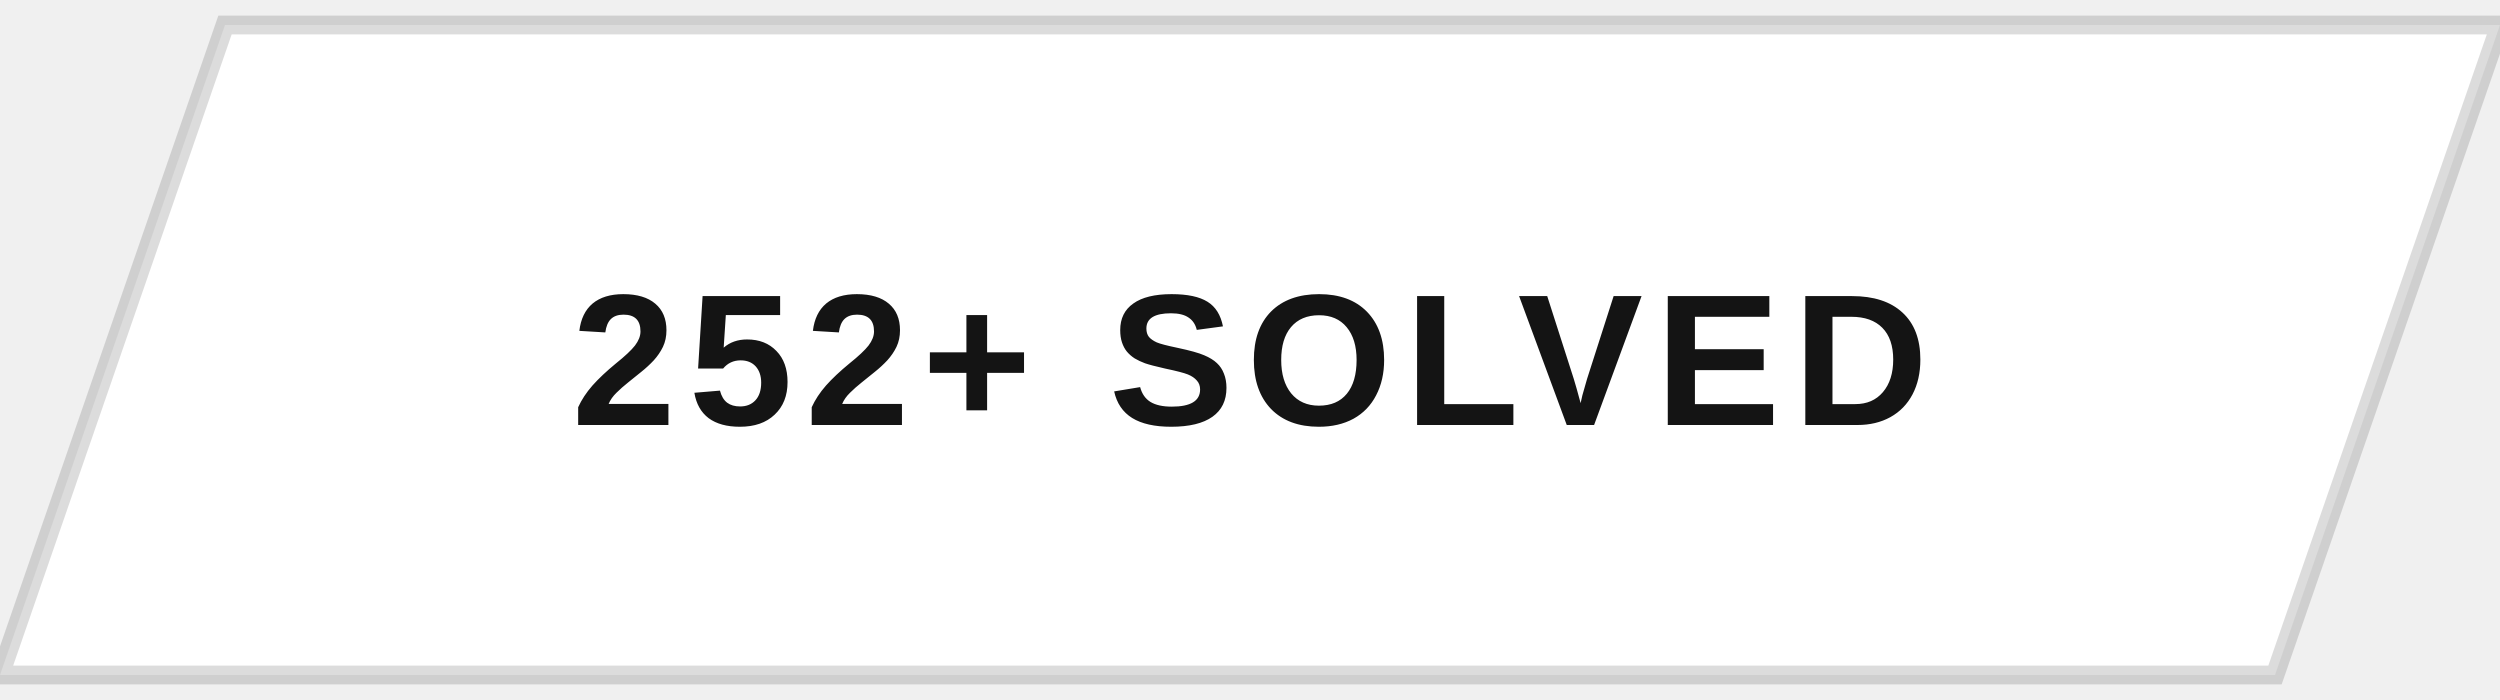
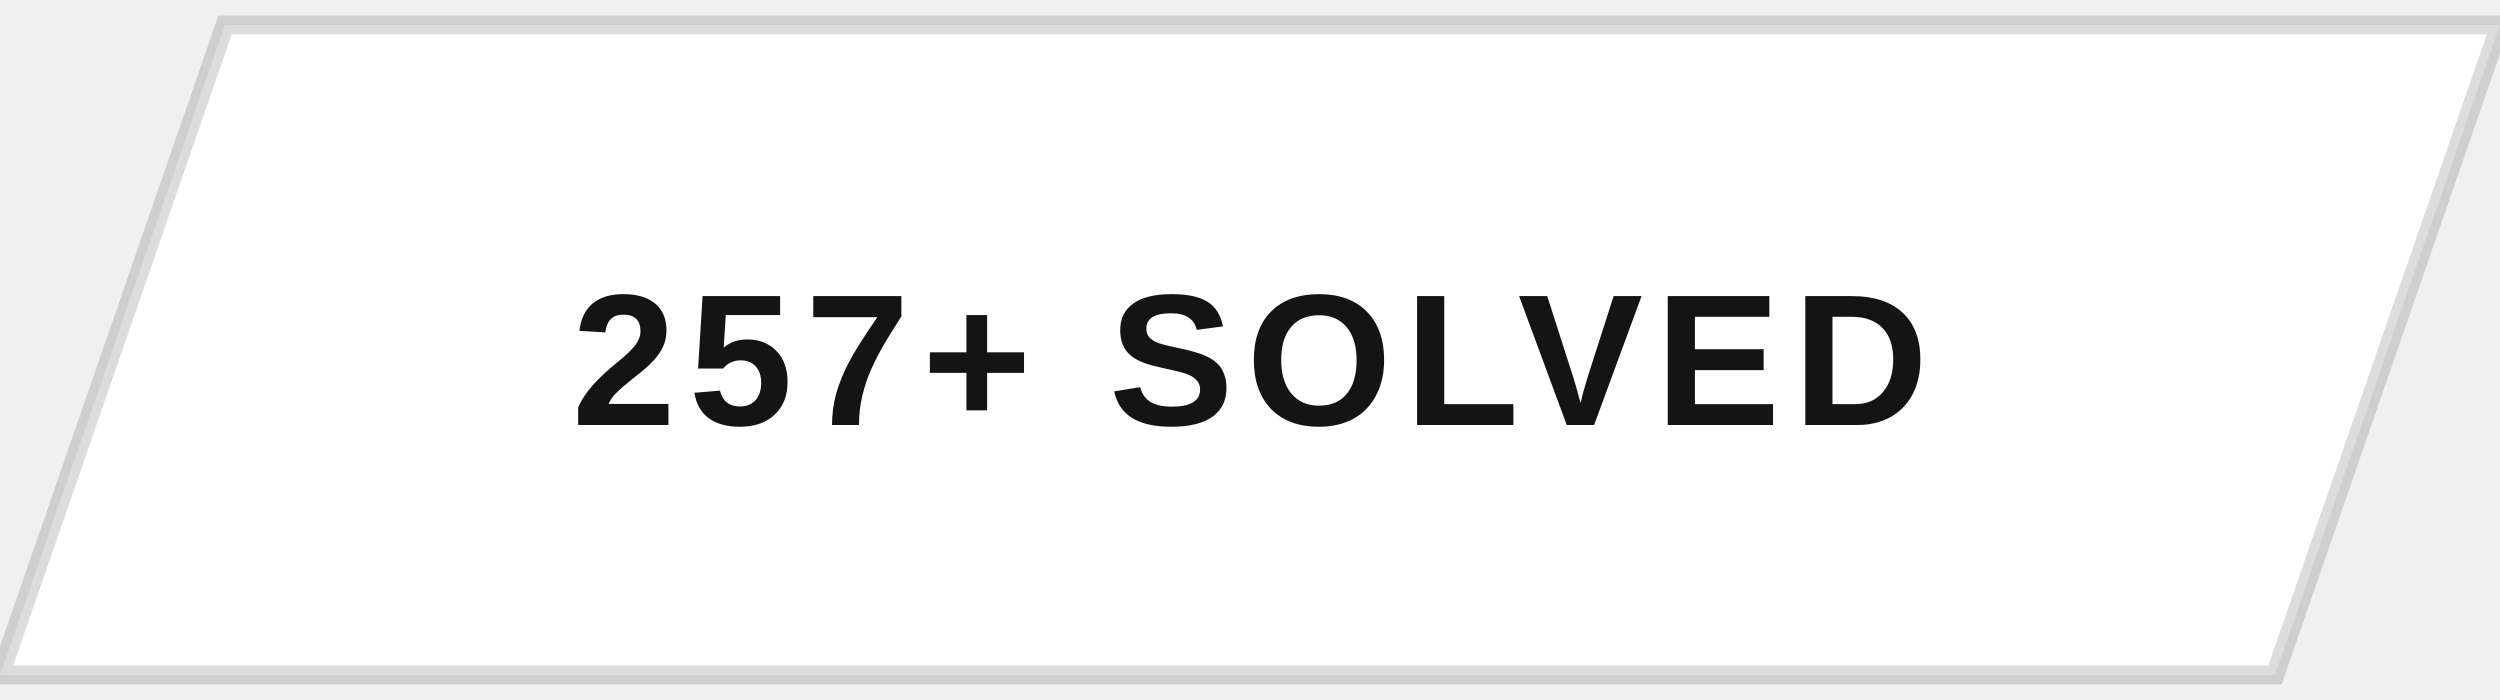
<svg xmlns="http://www.w3.org/2000/svg" width="200" height="56" viewBox="0 0 200 56">
  <defs>
    <clipPath id="btnClip">
      <path d="M18,2 L200,2 L182,54 L0,54 Z" />
    </clipPath>
    <linearGradient id="fillSweep" x1="0%" y1="0%" x2="100%" y2="0%">
      <stop offset="0%" stop-color="#141414" stop-opacity="0" />
      <stop offset="50%" stop-color="#141414" stop-opacity="0.9" />
      <stop offset="100%" stop-color="#141414" stop-opacity="0" />
    </linearGradient>
  </defs>
  <g clip-path="url(#btnClip)">
    <rect x="0" y="0" width="200" height="56" fill="#ffffff" />
    <rect x="-200" y="0" width="200" height="56" fill="url(#fillSweep)">
      <animate attributeName="x" values="-200;200;200" keyTimes="0;0.5;1" dur="5s" repeatCount="indefinite" />
    </rect>
  </g>
  <path d="M18,2 L200,2 L182,54 L0,54 Z" fill="none" stroke="#141414" stroke-width="1.5" opacity="0.15" />
-   <text x="100" y="34" text-anchor="middle" font-family="Arial, Helvetica, sans-serif" font-size="15" font-weight="700" letter-spacing="1" fill="#141414" style="text-transform:uppercase">252+ SOLVED</text>
+   <text x="100" y="34" text-anchor="middle" font-family="Arial, Helvetica, sans-serif" font-size="15" font-weight="700" letter-spacing="1" fill="#141414" style="text-transform:uppercase">257+ SOLVED</text>
</svg>
